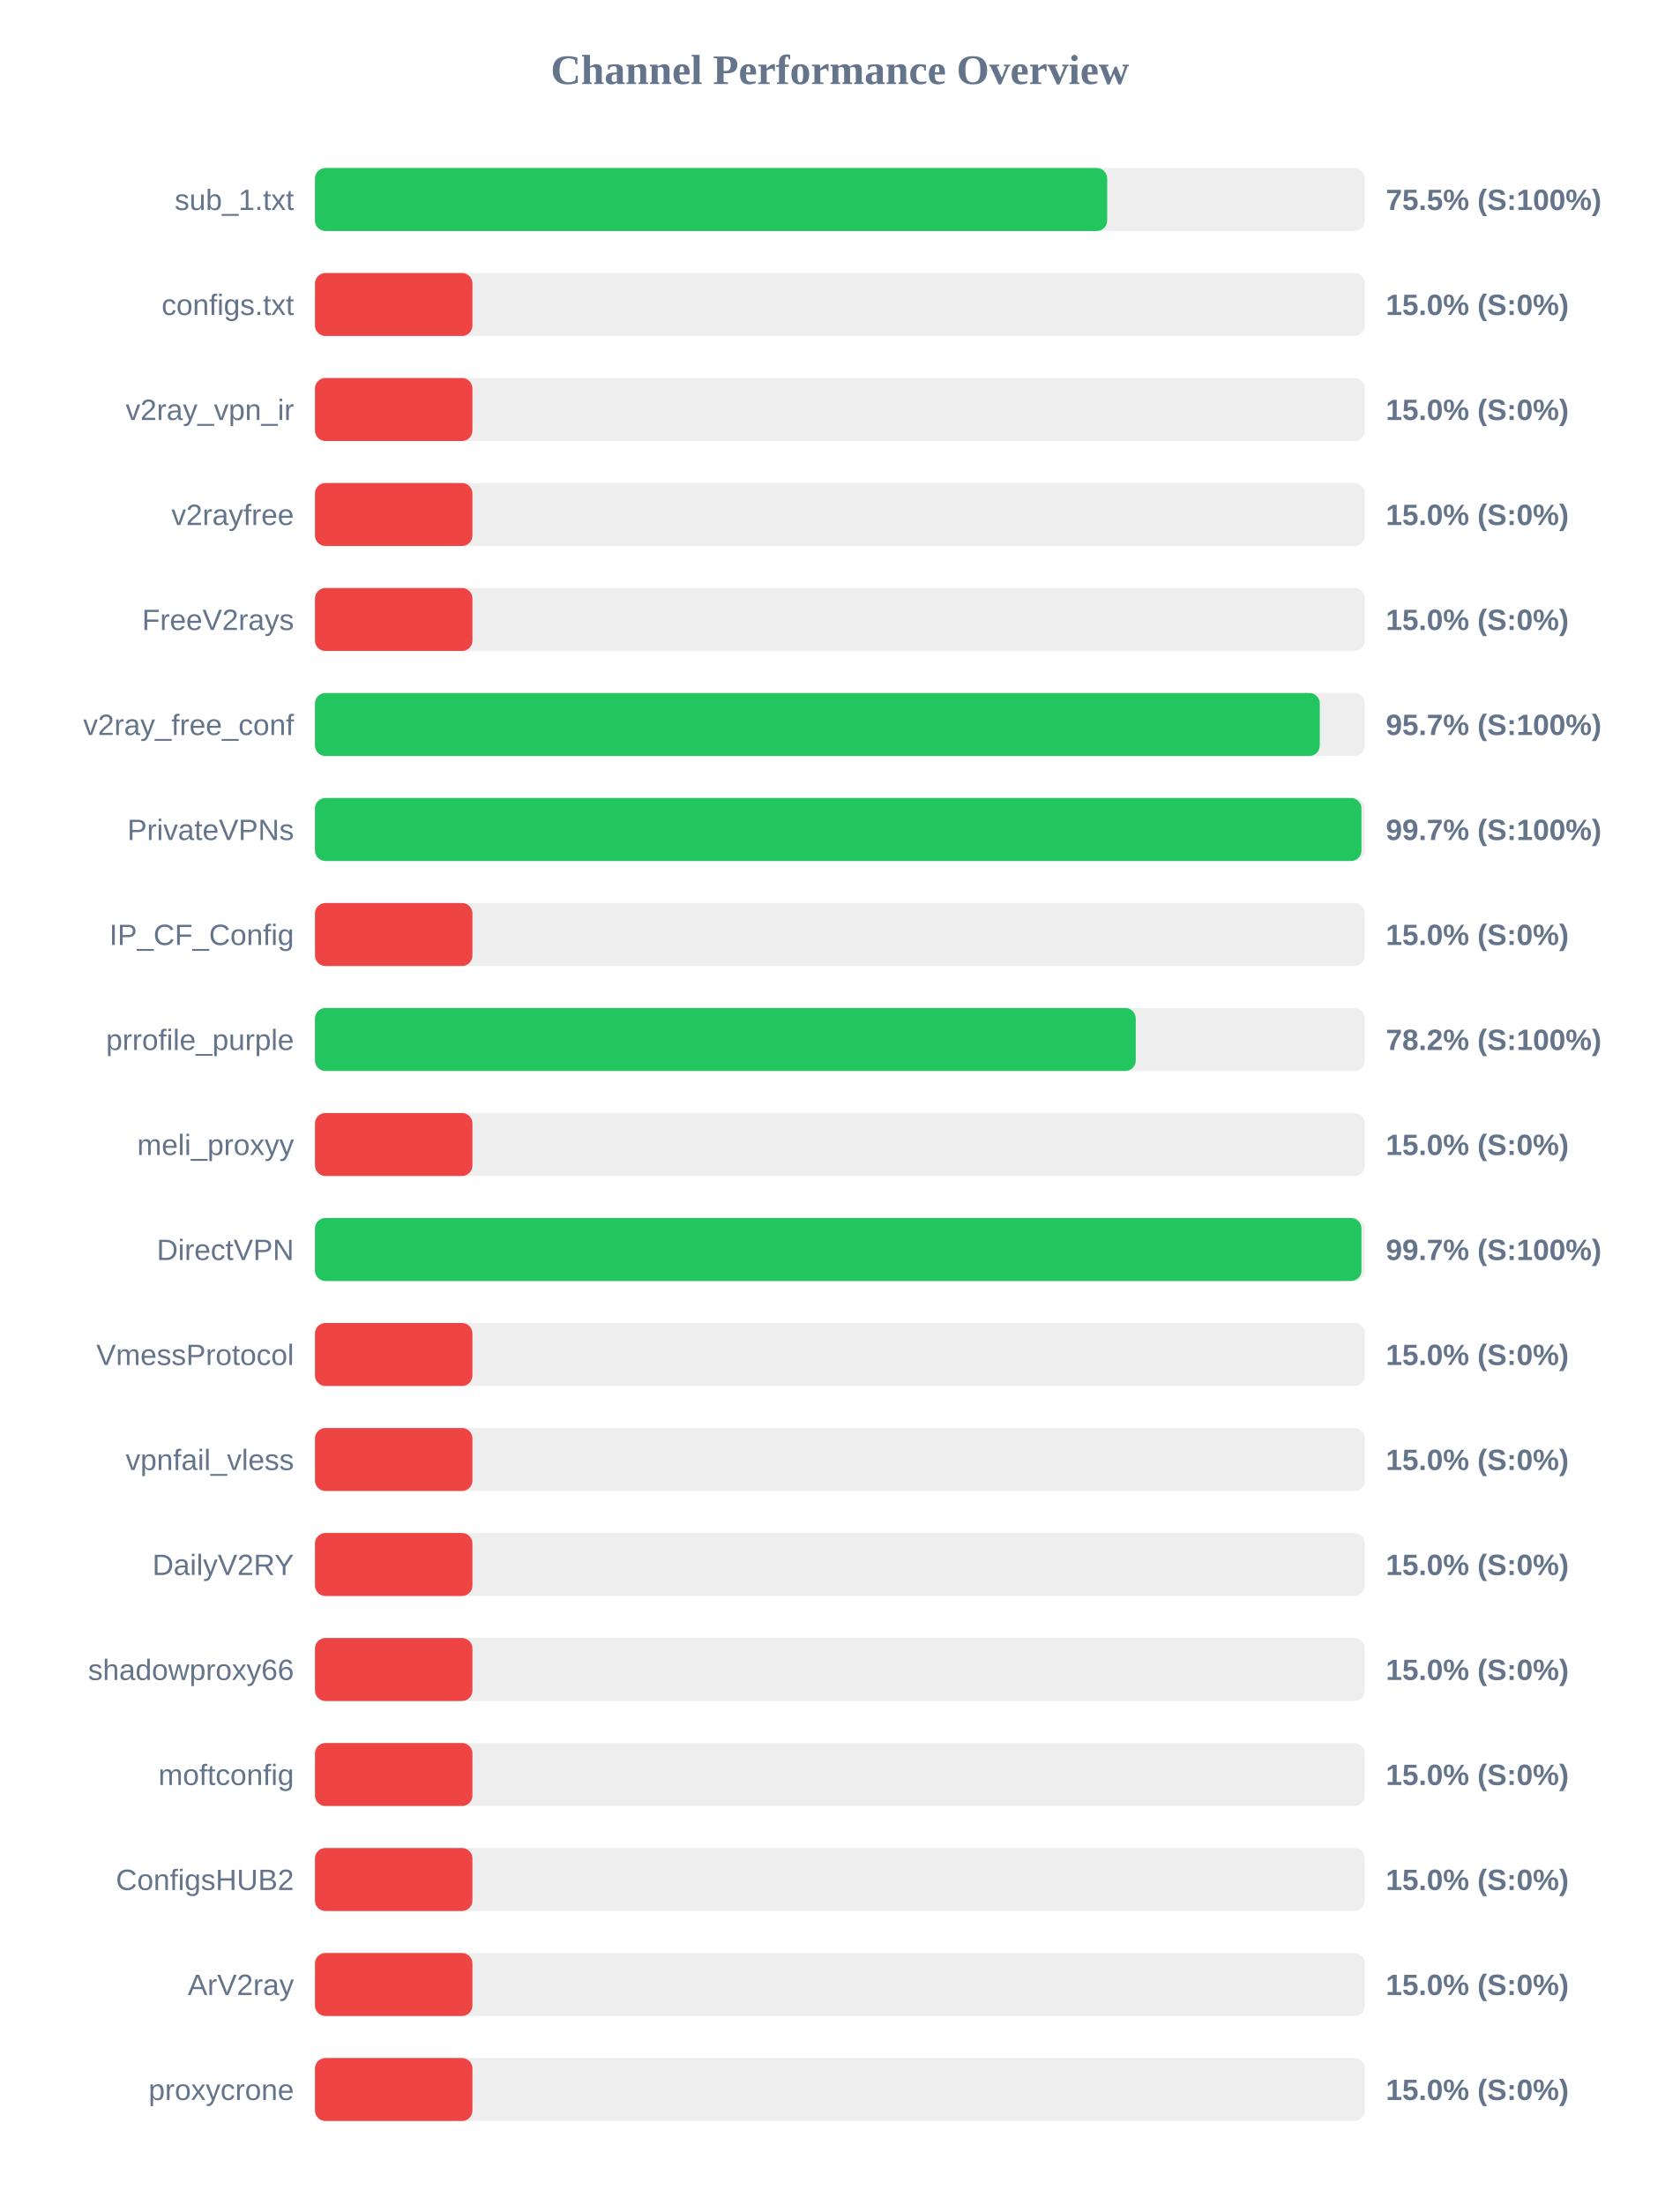
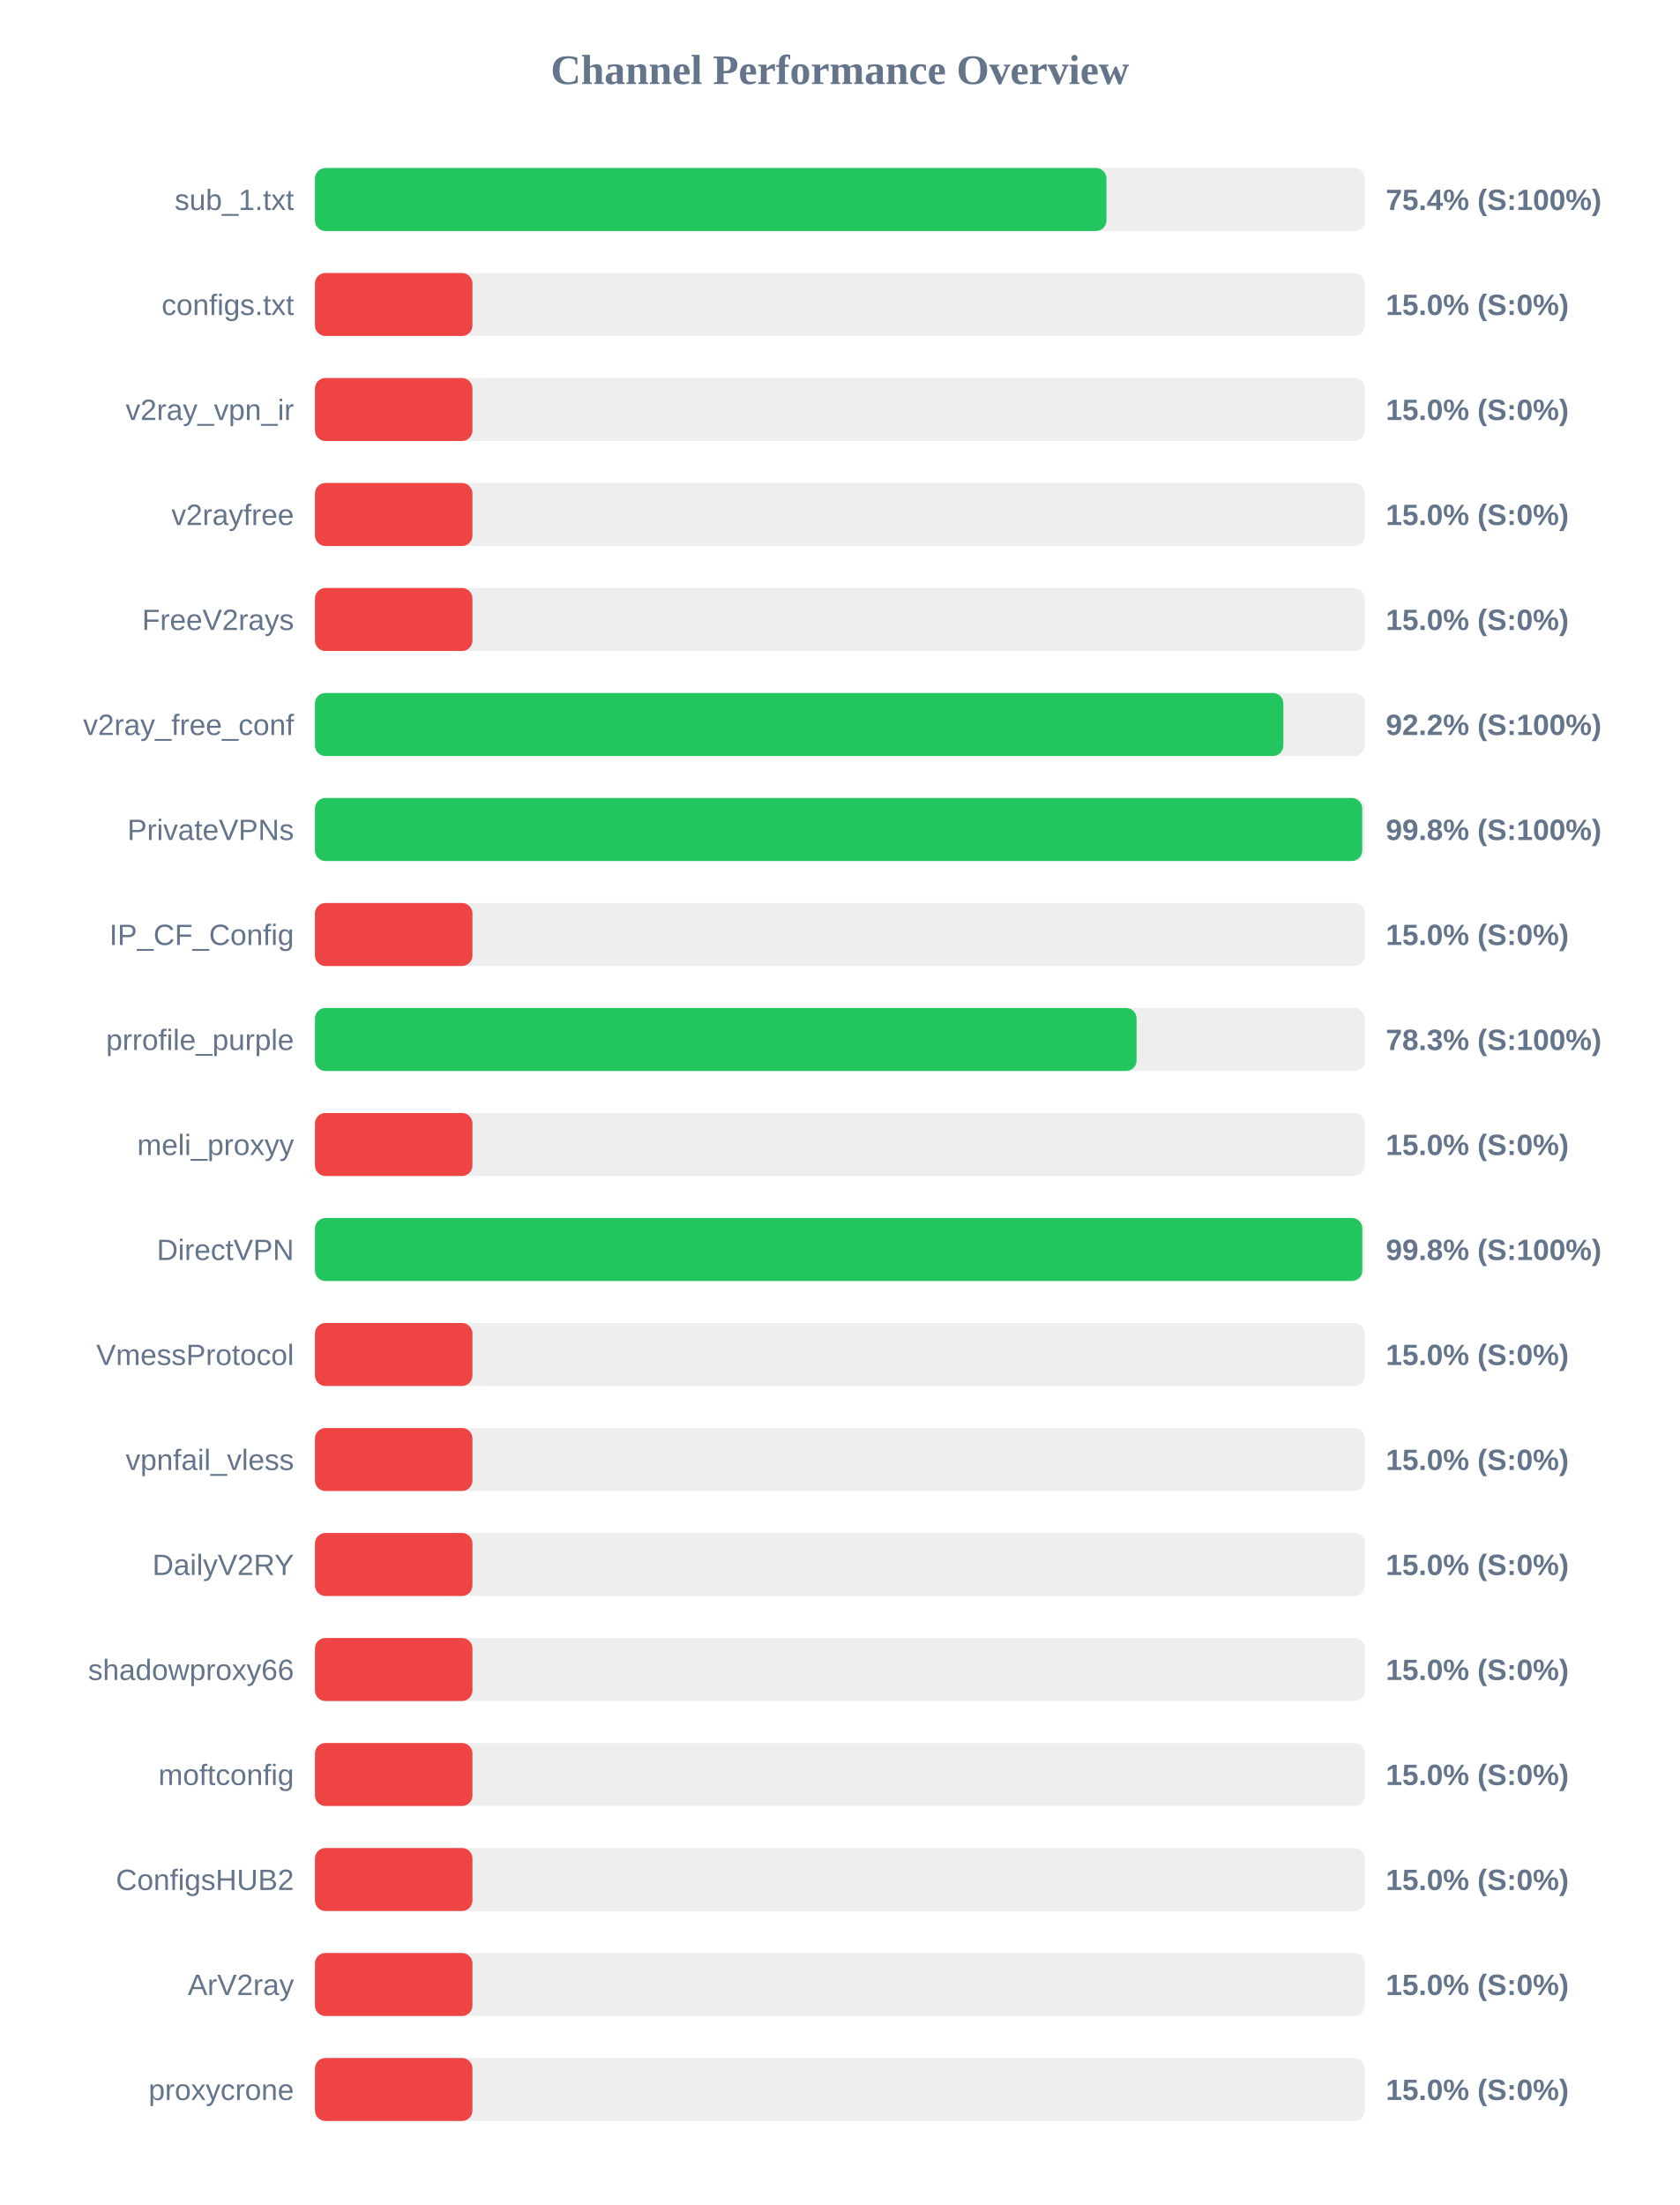
<svg xmlns="http://www.w3.org/2000/svg" width="800" height="1050" version="1.1">
  <style>
        .row { font: 14px Arial; fill: #64748b; }
        .score { font: bold 14px Arial; fill: #64748b; }
    </style>
  <text x="400" y="40" text-anchor="middle" font-size="20px" font-weight="bold" fill="#64748b">Channel Performance Overview</text>
  <rect x="150" y="80" width="500" height="30" fill="#eee" rx="5" />
-   <rect x="150" y="80" width="377.3" height="30" fill="#22c55e" rx="5" />
+   <rect x="150" y="80" width="376.95" height="30" fill="#22c55e" rx="5" />
  <text x="140" y="100" text-anchor="end" class="row">sub_1.txt</text>
-   <text x="660" y="100" text-anchor="start" class="score">75.5% (S:100%)</text>
+   <text x="660" y="100" text-anchor="start" class="score">75.4% (S:100%)</text>
  <rect x="150" y="130" width="500" height="30" fill="#eee" rx="5" />
  <rect x="150" y="130" width="75.0" height="30" fill="#ef4444" rx="5" />
  <text x="140" y="150" text-anchor="end" class="row">configs.txt</text>
  <text x="660" y="150" text-anchor="start" class="score">15.0% (S:0%)</text>
  <rect x="150" y="180" width="500" height="30" fill="#eee" rx="5" />
  <rect x="150" y="180" width="75.0" height="30" fill="#ef4444" rx="5" />
  <text x="140" y="200" text-anchor="end" class="row">v2ray_vpn_ir</text>
  <text x="660" y="200" text-anchor="start" class="score">15.0% (S:0%)</text>
  <rect x="150" y="230" width="500" height="30" fill="#eee" rx="5" />
  <rect x="150" y="230" width="75.0" height="30" fill="#ef4444" rx="5" />
  <text x="140" y="250" text-anchor="end" class="row">v2rayfree</text>
  <text x="660" y="250" text-anchor="start" class="score">15.0% (S:0%)</text>
  <rect x="150" y="280" width="500" height="30" fill="#eee" rx="5" />
  <rect x="150" y="280" width="75.0" height="30" fill="#ef4444" rx="5" />
  <text x="140" y="300" text-anchor="end" class="row">FreeV2rays</text>
  <text x="660" y="300" text-anchor="start" class="score">15.0% (S:0%)</text>
  <rect x="150" y="330" width="500" height="30" fill="#eee" rx="5" />
-   <rect x="150" y="330" width="478.55" height="30" fill="#22c55e" rx="5" />
+   <rect x="150" y="330" width="461.2" height="30" fill="#22c55e" rx="5" />
  <text x="140" y="350" text-anchor="end" class="row">v2ray_free_conf</text>
-   <text x="660" y="350" text-anchor="start" class="score">95.7% (S:100%)</text>
+   <text x="660" y="350" text-anchor="start" class="score">92.2% (S:100%)</text>
  <rect x="150" y="380" width="500" height="30" fill="#eee" rx="5" />
-   <rect x="150" y="380" width="498.4" height="30" fill="#22c55e" rx="5" />
+   <rect x="150" y="380" width="498.75" height="30" fill="#22c55e" rx="5" />
  <text x="140" y="400" text-anchor="end" class="row">PrivateVPNs</text>
-   <text x="660" y="400" text-anchor="start" class="score">99.7% (S:100%)</text>
+   <text x="660" y="400" text-anchor="start" class="score">99.8% (S:100%)</text>
  <rect x="150" y="430" width="500" height="30" fill="#eee" rx="5" />
  <rect x="150" y="430" width="75.0" height="30" fill="#ef4444" rx="5" />
  <text x="140" y="450" text-anchor="end" class="row">IP_CF_Config</text>
  <text x="660" y="450" text-anchor="start" class="score">15.0% (S:0%)</text>
  <rect x="150" y="480" width="500" height="30" fill="#eee" rx="5" />
-   <rect x="150" y="480" width="390.9" height="30" fill="#22c55e" rx="5" />
+   <rect x="150" y="480" width="391.3" height="30" fill="#22c55e" rx="5" />
  <text x="140" y="500" text-anchor="end" class="row">prrofile_purple</text>
-   <text x="660" y="500" text-anchor="start" class="score">78.2% (S:100%)</text>
+   <text x="660" y="500" text-anchor="start" class="score">78.3% (S:100%)</text>
  <rect x="150" y="530" width="500" height="30" fill="#eee" rx="5" />
  <rect x="150" y="530" width="75.0" height="30" fill="#ef4444" rx="5" />
  <text x="140" y="550" text-anchor="end" class="row">meli_proxyy</text>
  <text x="660" y="550" text-anchor="start" class="score">15.0% (S:0%)</text>
  <rect x="150" y="580" width="500" height="30" fill="#eee" rx="5" />
-   <rect x="150" y="580" width="498.4" height="30" fill="#22c55e" rx="5" />
+   <rect x="150" y="580" width="498.8" height="30" fill="#22c55e" rx="5" />
  <text x="140" y="600" text-anchor="end" class="row">DirectVPN</text>
-   <text x="660" y="600" text-anchor="start" class="score">99.7% (S:100%)</text>
+   <text x="660" y="600" text-anchor="start" class="score">99.8% (S:100%)</text>
  <rect x="150" y="630" width="500" height="30" fill="#eee" rx="5" />
  <rect x="150" y="630" width="75.0" height="30" fill="#ef4444" rx="5" />
  <text x="140" y="650" text-anchor="end" class="row">VmessProtocol</text>
  <text x="660" y="650" text-anchor="start" class="score">15.0% (S:0%)</text>
  <rect x="150" y="680" width="500" height="30" fill="#eee" rx="5" />
  <rect x="150" y="680" width="75.0" height="30" fill="#ef4444" rx="5" />
  <text x="140" y="700" text-anchor="end" class="row">vpnfail_vless</text>
  <text x="660" y="700" text-anchor="start" class="score">15.0% (S:0%)</text>
  <rect x="150" y="730" width="500" height="30" fill="#eee" rx="5" />
  <rect x="150" y="730" width="75.0" height="30" fill="#ef4444" rx="5" />
  <text x="140" y="750" text-anchor="end" class="row">DailyV2RY</text>
  <text x="660" y="750" text-anchor="start" class="score">15.0% (S:0%)</text>
  <rect x="150" y="780" width="500" height="30" fill="#eee" rx="5" />
  <rect x="150" y="780" width="75.0" height="30" fill="#ef4444" rx="5" />
  <text x="140" y="800" text-anchor="end" class="row">shadowproxy66</text>
  <text x="660" y="800" text-anchor="start" class="score">15.0% (S:0%)</text>
  <rect x="150" y="830" width="500" height="30" fill="#eee" rx="5" />
  <rect x="150" y="830" width="75.0" height="30" fill="#ef4444" rx="5" />
  <text x="140" y="850" text-anchor="end" class="row">moftconfig</text>
  <text x="660" y="850" text-anchor="start" class="score">15.0% (S:0%)</text>
  <rect x="150" y="880" width="500" height="30" fill="#eee" rx="5" />
  <rect x="150" y="880" width="75.0" height="30" fill="#ef4444" rx="5" />
  <text x="140" y="900" text-anchor="end" class="row">ConfigsHUB2</text>
  <text x="660" y="900" text-anchor="start" class="score">15.0% (S:0%)</text>
  <rect x="150" y="930" width="500" height="30" fill="#eee" rx="5" />
  <rect x="150" y="930" width="75.0" height="30" fill="#ef4444" rx="5" />
  <text x="140" y="950" text-anchor="end" class="row">ArV2ray</text>
  <text x="660" y="950" text-anchor="start" class="score">15.0% (S:0%)</text>
  <rect x="150" y="980" width="500" height="30" fill="#eee" rx="5" />
  <rect x="150" y="980" width="75.0" height="30" fill="#ef4444" rx="5" />
  <text x="140" y="1000" text-anchor="end" class="row">proxycrone</text>
  <text x="660" y="1000" text-anchor="start" class="score">15.0% (S:0%)</text>
</svg>
